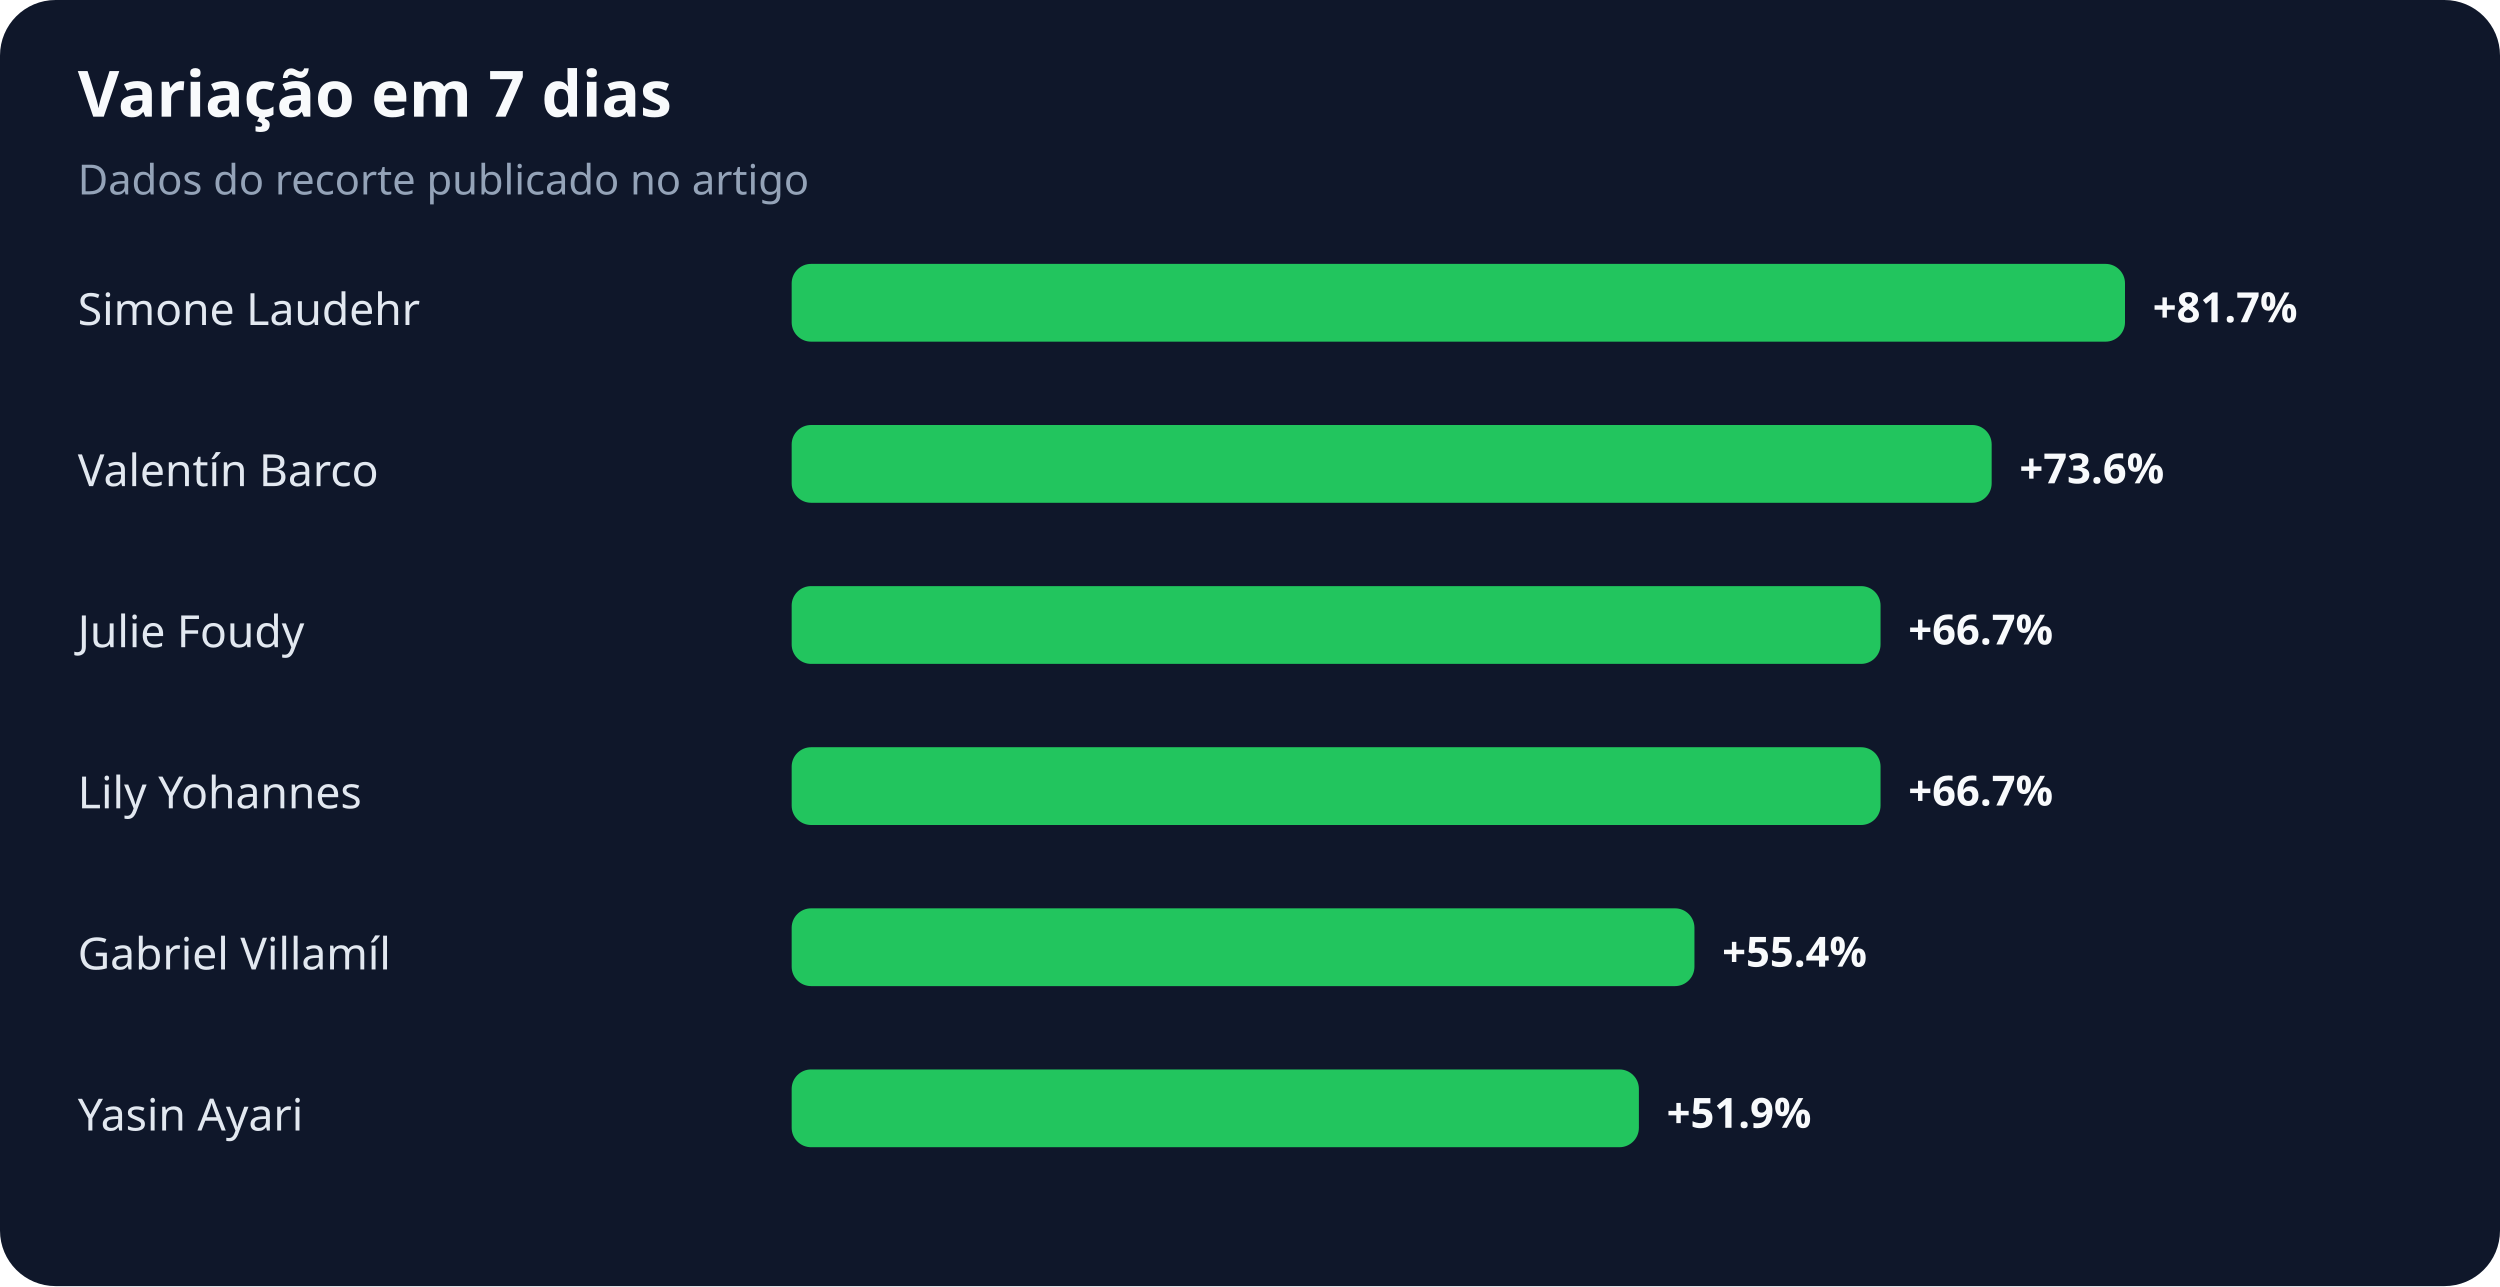
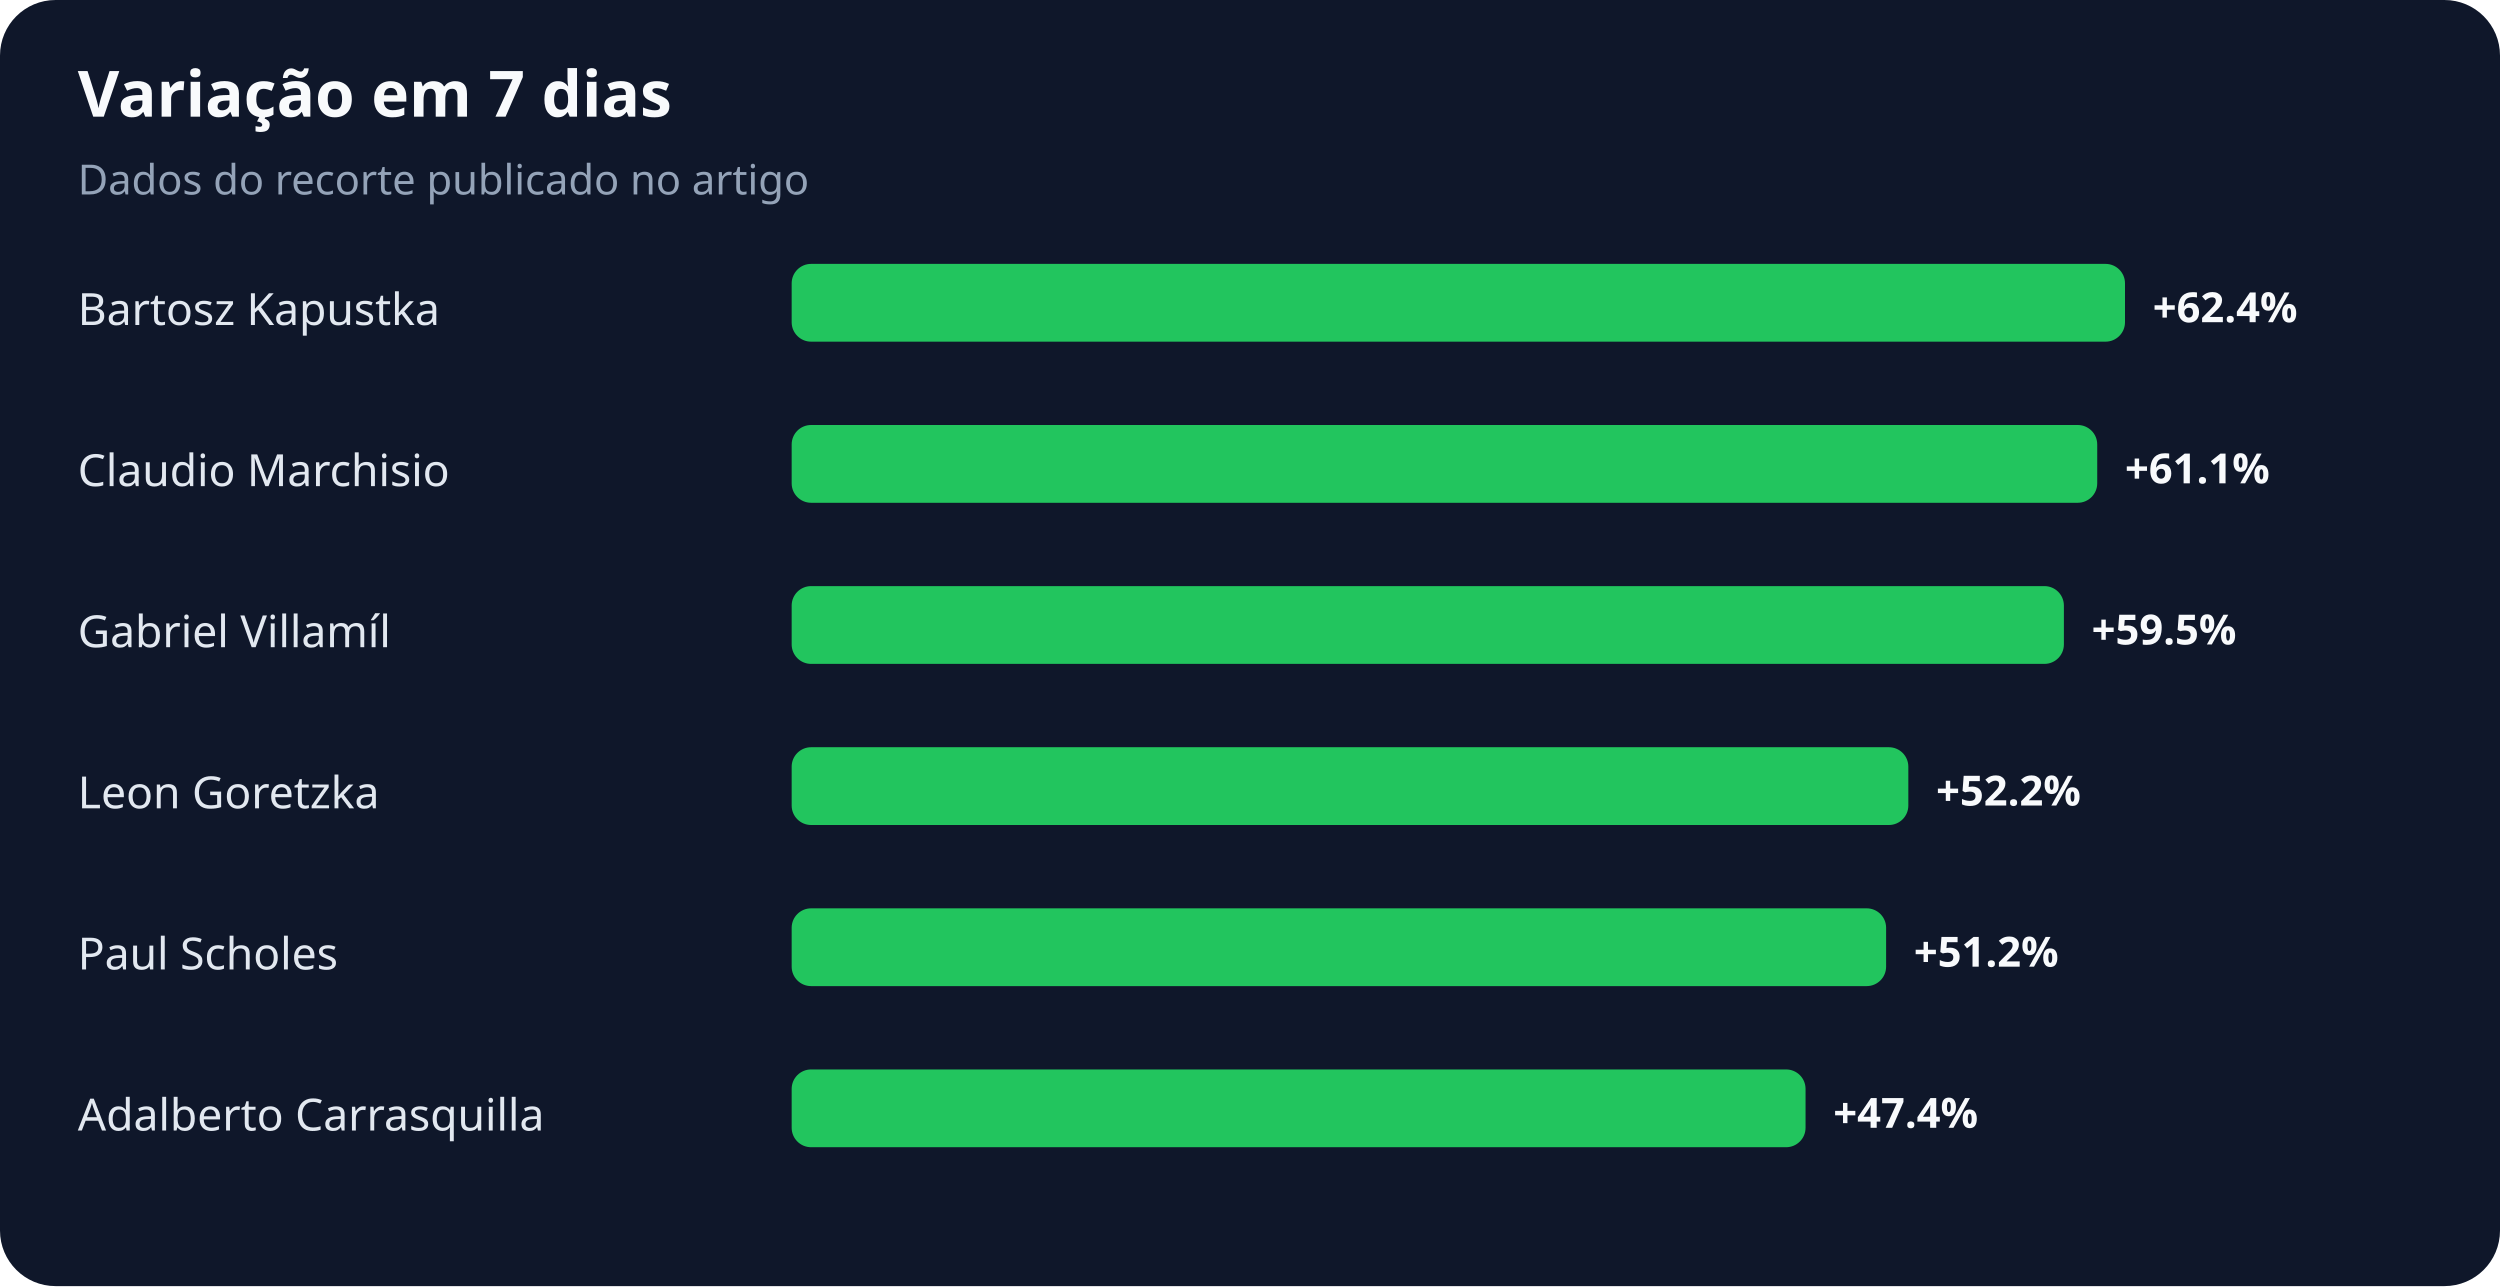
<svg xmlns="http://www.w3.org/2000/svg" width="900" height="463" viewBox="0 0 900 463" role="img" aria-labelledby="title desc">
  <rect width="100%" height="100%" rx="20" fill="#0f172a" />
  <text x="28" y="42" fill="#f8fafc" font-family="system-ui,sans-serif" font-size="23" font-weight="700">Variação em 7 dias</text>
  <text x="28" y="70" fill="#94a3b8" font-family="system-ui,sans-serif" font-size="15">Dados do recorte publicado no artigo</text>
-   <text x="28" y="117" fill="#e2e8f0" font-family="system-ui,sans-serif" font-size="16">Simone Laudehr</text>
+   <text x="28" y="117" fill="#e2e8f0" font-family="system-ui,sans-serif" font-size="16">Bartosz Kapustka</text>
  <rect x="285" y="95" width="480" height="28" rx="7" fill="#22c55e" />
-   <text x="775" y="116" fill="#f8fafc" font-family="system-ui,sans-serif" font-size="15" font-weight="700">+81.7%</text>
-   <text x="28" y="175" fill="#e2e8f0" font-family="system-ui,sans-serif" font-size="16">Valentín Barco</text>
-   <rect x="285" y="153" width="432" height="28" rx="7" fill="#22c55e" />
-   <text x="727" y="174" fill="#f8fafc" font-family="system-ui,sans-serif" font-size="15" font-weight="700">+73.6%</text>
-   <text x="28" y="233" fill="#e2e8f0" font-family="system-ui,sans-serif" font-size="16">Julie Foudy</text>
-   <rect x="285" y="211" width="392" height="28" rx="7" fill="#22c55e" />
-   <text x="687" y="232" fill="#f8fafc" font-family="system-ui,sans-serif" font-size="15" font-weight="700">+66.7%</text>
-   <text x="28" y="291" fill="#e2e8f0" font-family="system-ui,sans-serif" font-size="16">Lily Yohannes</text>
-   <rect x="285" y="269" width="392" height="28" rx="7" fill="#22c55e" />
-   <text x="687" y="290" fill="#f8fafc" font-family="system-ui,sans-serif" font-size="15" font-weight="700">+66.7%</text>
-   <text x="28" y="349" fill="#e2e8f0" font-family="system-ui,sans-serif" font-size="16">Gabriel Villamíl</text>
-   <rect x="285" y="327" width="325" height="28" rx="7" fill="#22c55e" />
-   <text x="620" y="348" fill="#f8fafc" font-family="system-ui,sans-serif" font-size="15" font-weight="700">+55.4%</text>
-   <text x="28" y="407" fill="#e2e8f0" font-family="system-ui,sans-serif" font-size="16">Yasin Ayari</text>
-   <rect x="285" y="385" width="305" height="28" rx="7" fill="#22c55e" />
-   <text x="600" y="406" fill="#f8fafc" font-family="system-ui,sans-serif" font-size="15" font-weight="700">+51.9%</text>
+   <text x="775" y="116" fill="#f8fafc" font-family="system-ui,sans-serif" font-size="15" font-weight="700">+62.4%</text>
+   <text x="28" y="175" fill="#e2e8f0" font-family="system-ui,sans-serif" font-size="16">Claudio Marchisio</text>
+   <rect x="285" y="153" width="470" height="28" rx="7" fill="#22c55e" />
+   <text x="765" y="174" fill="#f8fafc" font-family="system-ui,sans-serif" font-size="15" font-weight="700">+61.1%</text>
+   <text x="28" y="233" fill="#e2e8f0" font-family="system-ui,sans-serif" font-size="16">Gabriel Villamíl</text>
+   <rect x="285" y="211" width="458" height="28" rx="7" fill="#22c55e" />
+   <text x="753" y="232" fill="#f8fafc" font-family="system-ui,sans-serif" font-size="15" font-weight="700">+59.5%</text>
+   <text x="28" y="291" fill="#e2e8f0" font-family="system-ui,sans-serif" font-size="16">Leon Goretzka</text>
+   <rect x="285" y="269" width="402" height="28" rx="7" fill="#22c55e" />
+   <text x="697" y="290" fill="#f8fafc" font-family="system-ui,sans-serif" font-size="15" font-weight="700">+52.2%</text>
+   <text x="28" y="349" fill="#e2e8f0" font-family="system-ui,sans-serif" font-size="16">Paul Scholes</text>
+   <rect x="285" y="327" width="394" height="28" rx="7" fill="#22c55e" />
+   <text x="689" y="348" fill="#f8fafc" font-family="system-ui,sans-serif" font-size="15" font-weight="700">+51.2%</text>
+   <text x="28" y="407" fill="#e2e8f0" font-family="system-ui,sans-serif" font-size="16">Adalberto Carrasquilla</text>
+   <rect x="285" y="385" width="365" height="28" rx="7" fill="#22c55e" />
+   <text x="660" y="406" fill="#f8fafc" font-family="system-ui,sans-serif" font-size="15" font-weight="700">+47.4%</text>
</svg>
